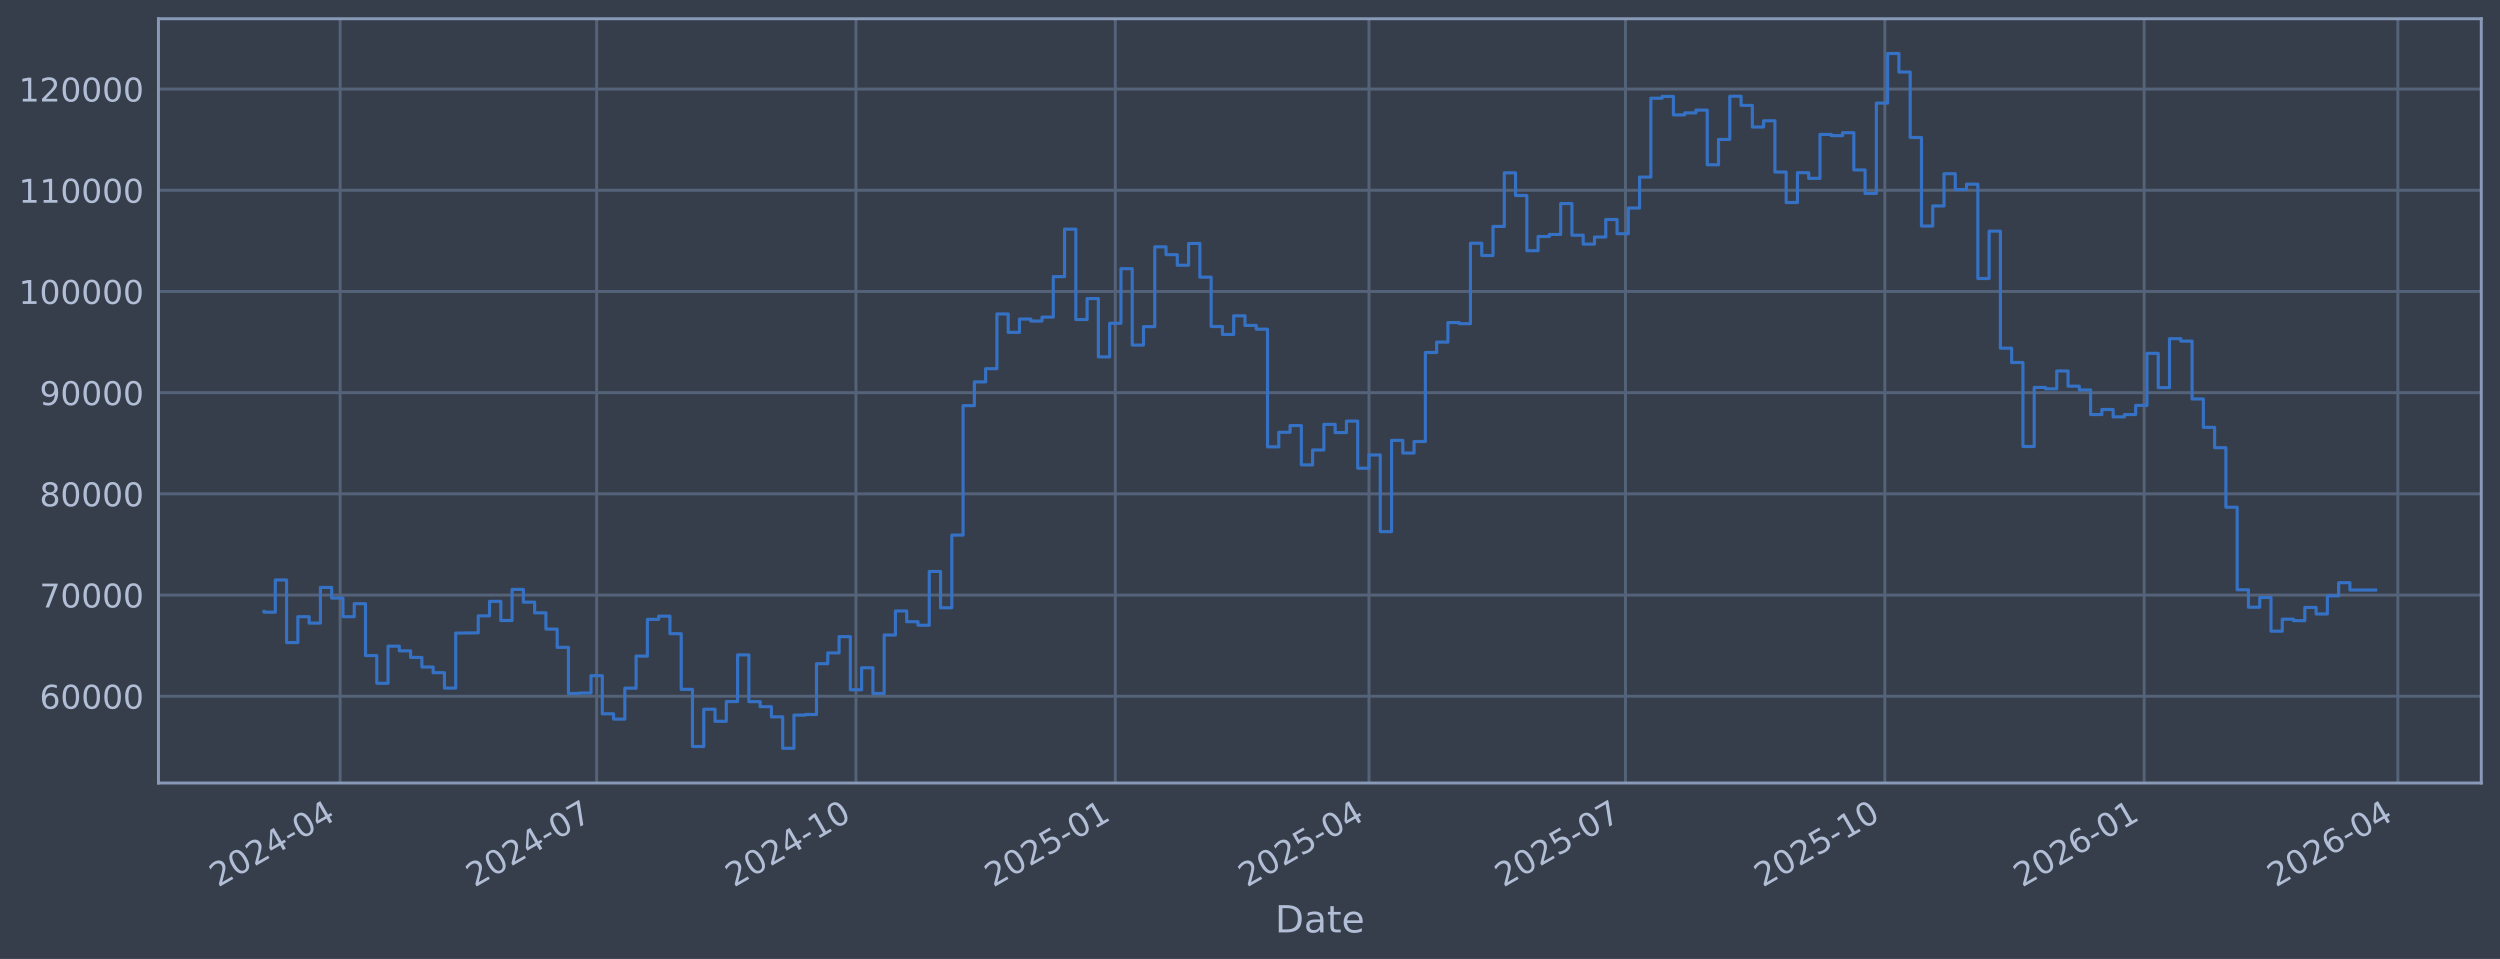
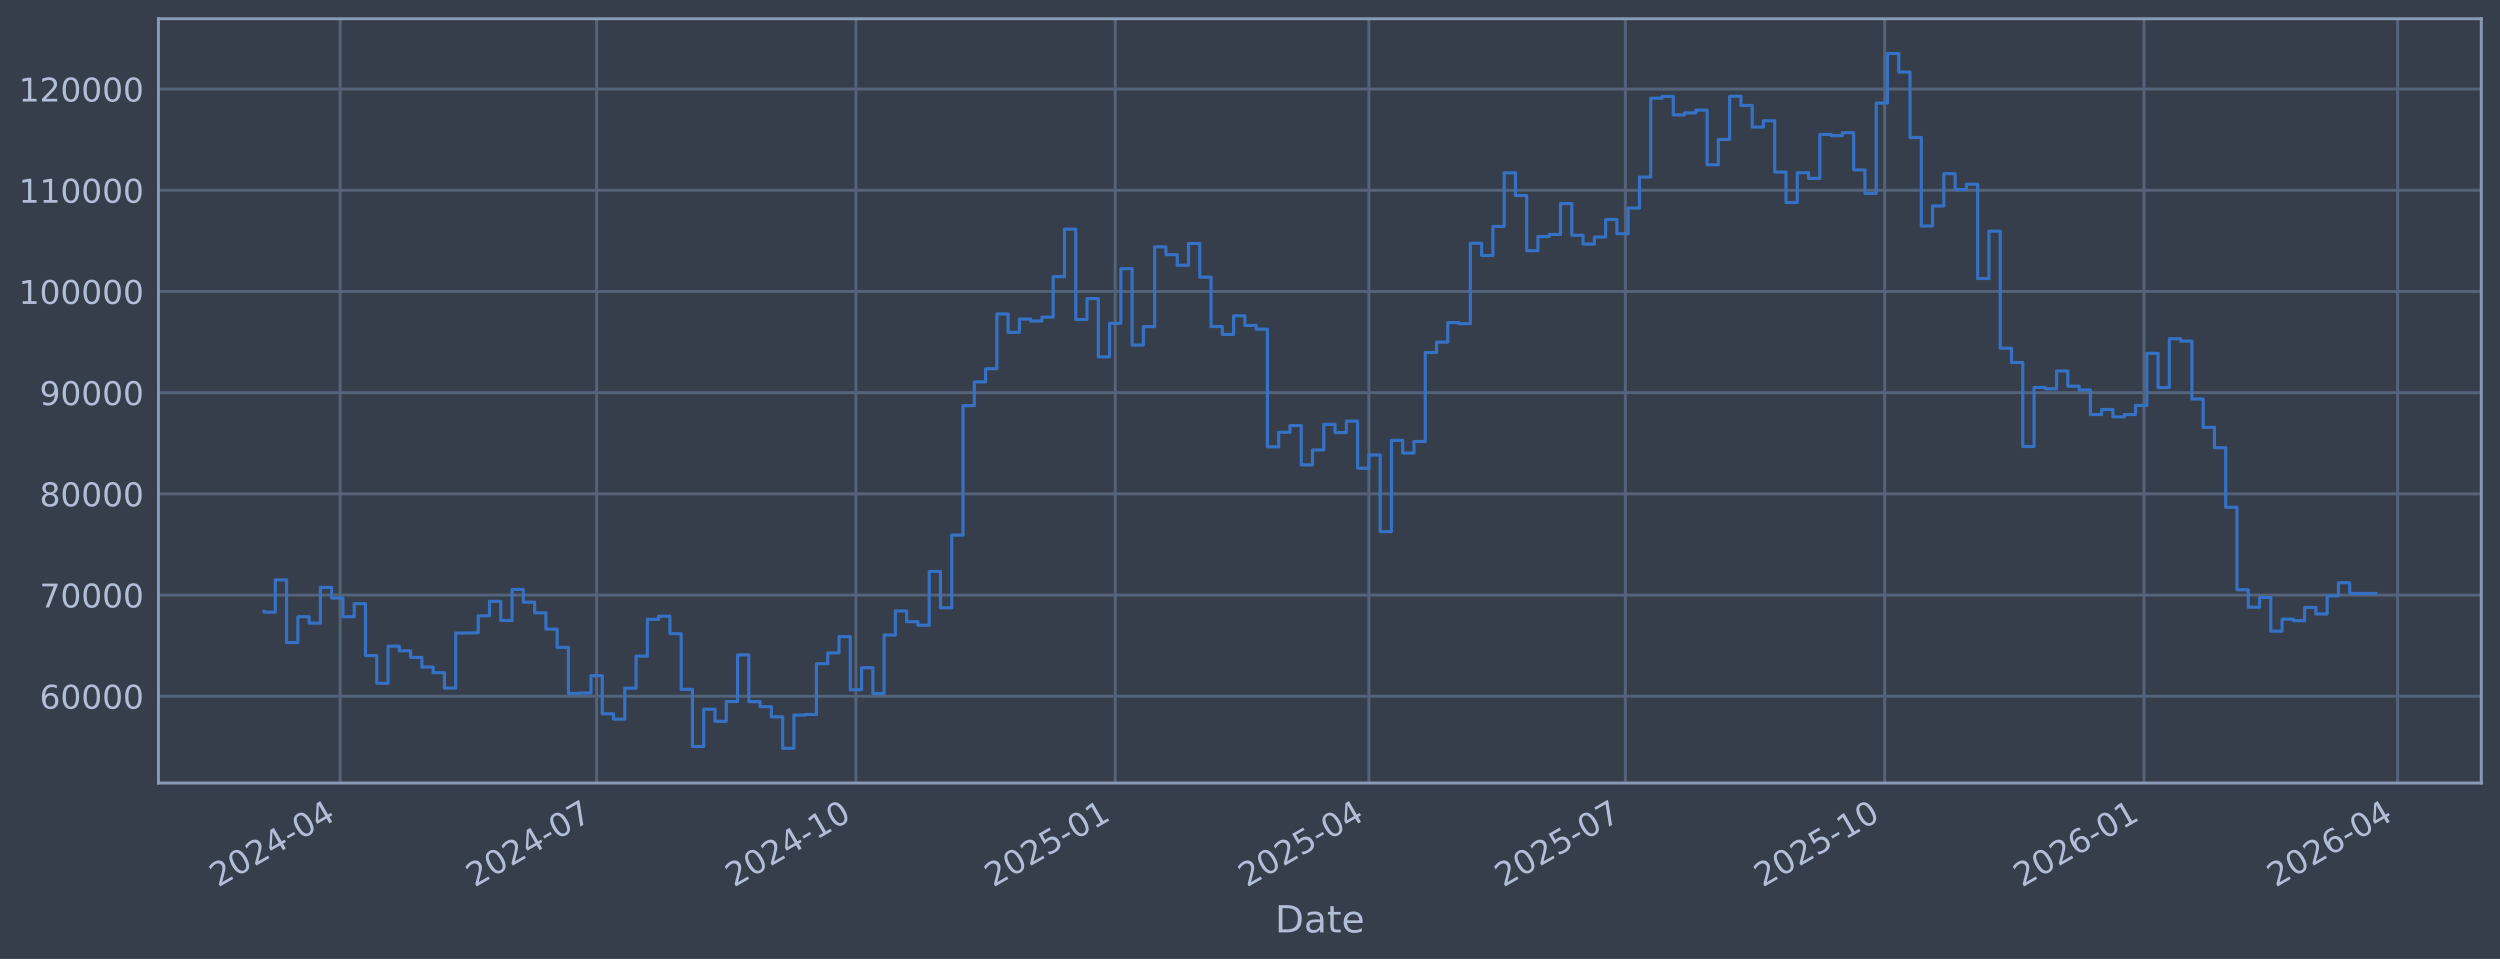
<svg xmlns="http://www.w3.org/2000/svg" xmlns:xlink="http://www.w3.org/1999/xlink" width="960.9pt" height="368.58pt" viewBox="0 0 960.9 368.58" version="1.1">
  <defs>
    <style type="text/css">*{stroke-linejoin: round; stroke-linecap: butt}</style>
  </defs>
  <g id="figure_1">
    <g id="patch_1">
      <path d="M 0 368.58  L 960.9 368.58  L 960.9 0  L 0 0  z " style="fill: #373e4b" />
    </g>
    <g id="axes_1">
      <g id="patch_2">
        <path d="M 60.901 300.96  L 953.701 300.96  L 953.701 7.2  L 60.901 7.2  z " style="fill: #373e4b" />
      </g>
      <g id="matplotlib.axis_1">
        <g id="xtick_1">
          <g id="line2d_1">
-             <path d="M 130.735 300.96  L 130.735 7.2  " clip-path="url(#p8d47011b2a)" style="fill: none; stroke: #546379; stroke-width: 1.12; stroke-linecap: square" />
+             <path d="M 130.732 300.96  L 130.732 7.2  " clip-path="url(#pd512f78817)" style="fill: none; stroke: #546379; stroke-width: 1.12; stroke-linecap: square" />
          </g>
          <g id="line2d_2" />
          <g id="text_1">
-             <g style="fill: #b1bed6" transform="translate(83.83134 341.1745) rotate(-30) scale(0.126 -0.126)">
+             <g style="fill: #b1bed6" transform="translate(83.82854 341.1745) rotate(-30) scale(0.126 -0.126)">
              <defs>
                <path id="DejaVuSans-32" d="M 1228 531  L 3431 531  L 3431 0  L 469 0  L 469 531  Q 828 903 1448 1529  Q 2069 2156 2228 2338  Q 2531 2678 2651 2914  Q 2772 3150 2772 3378  Q 2772 3750 2511 3984  Q 2250 4219 1831 4219  Q 1534 4219 1204 4116  Q 875 4013 500 3803  L 500 4441  Q 881 4594 1212 4672  Q 1544 4750 1819 4750  Q 2544 4750 2975 4387  Q 3406 4025 3406 3419  Q 3406 3131 3298 2873  Q 3191 2616 2906 2266  Q 2828 2175 2409 1742  Q 1991 1309 1228 531  z " transform="scale(0.015625)" />
                <path id="DejaVuSans-30" d="M 2034 4250  Q 1547 4250 1301 3770  Q 1056 3291 1056 2328  Q 1056 1369 1301 889  Q 1547 409 2034 409  Q 2525 409 2770 889  Q 3016 1369 3016 2328  Q 3016 3291 2770 3770  Q 2525 4250 2034 4250  z M 2034 4750  Q 2819 4750 3233 4129  Q 3647 3509 3647 2328  Q 3647 1150 3233 529  Q 2819 -91 2034 -91  Q 1250 -91 836 529  Q 422 1150 422 2328  Q 422 3509 836 4129  Q 1250 4750 2034 4750  z " transform="scale(0.015625)" />
                <path id="DejaVuSans-34" d="M 2419 4116  L 825 1625  L 2419 1625  L 2419 4116  z M 2253 4666  L 3047 4666  L 3047 1625  L 3713 1625  L 3713 1100  L 3047 1100  L 3047 0  L 2419 0  L 2419 1100  L 313 1100  L 313 1709  L 2253 4666  z " transform="scale(0.015625)" />
                <path id="DejaVuSans-2d" d="M 313 2009  L 1997 2009  L 1997 1497  L 313 1497  L 313 2009  z " transform="scale(0.015625)" />
              </defs>
              <use xlink:href="#DejaVuSans-32" />
              <use xlink:href="#DejaVuSans-30" transform="translate(63.62305 0)" />
              <use xlink:href="#DejaVuSans-32" transform="translate(127.2461 0)" />
              <use xlink:href="#DejaVuSans-34" transform="translate(190.8691 0)" />
              <use xlink:href="#DejaVuSans-2d" transform="translate(254.4922 0)" />
              <use xlink:href="#DejaVuSans-30" transform="translate(290.5762 0)" />
              <use xlink:href="#DejaVuSans-34" transform="translate(354.1992 0)" />
            </g>
          </g>
        </g>
        <g id="xtick_2">
          <g id="line2d_3">
-             <path d="M 229.326 300.96  L 229.326 7.2  " clip-path="url(#p8d47011b2a)" style="fill: none; stroke: #546379; stroke-width: 1.12; stroke-linecap: square" />
+             <path d="M 229.313 300.96  L 229.313 7.2  " clip-path="url(#pd512f78817)" style="fill: none; stroke: #546379; stroke-width: 1.12; stroke-linecap: square" />
          </g>
          <g id="line2d_4" />
          <g id="text_2">
-             <g style="fill: #b1bed6" transform="translate(182.4224 341.1745) rotate(-30) scale(0.126 -0.126)">
+             <g style="fill: #b1bed6" transform="translate(182.4102 341.1745) rotate(-30) scale(0.126 -0.126)">
              <defs>
                <path id="DejaVuSans-37" d="M 525 4666  L 3525 4666  L 3525 4397  L 1831 0  L 1172 0  L 2766 4134  L 525 4134  L 525 4666  z " transform="scale(0.015625)" />
              </defs>
              <use xlink:href="#DejaVuSans-32" />
              <use xlink:href="#DejaVuSans-30" transform="translate(63.62305 0)" />
              <use xlink:href="#DejaVuSans-32" transform="translate(127.2461 0)" />
              <use xlink:href="#DejaVuSans-34" transform="translate(190.8691 0)" />
              <use xlink:href="#DejaVuSans-2d" transform="translate(254.4922 0)" />
              <use xlink:href="#DejaVuSans-30" transform="translate(290.5762 0)" />
              <use xlink:href="#DejaVuSans-37" transform="translate(354.1992 0)" />
            </g>
          </g>
        </g>
        <g id="xtick_3">
          <g id="line2d_5">
-             <path d="M 329 300.96  L 329 7.2  " clip-path="url(#p8d47011b2a)" style="fill: none; stroke: #546379; stroke-width: 1.12; stroke-linecap: square" />
+             <path d="M 328.978 300.96  L 328.978 7.2  " clip-path="url(#pd512f78817)" style="fill: none; stroke: #546379; stroke-width: 1.12; stroke-linecap: square" />
          </g>
          <g id="line2d_6" />
          <g id="text_3">
-             <g style="fill: #b1bed6" transform="translate(282.0969 341.1745) rotate(-30) scale(0.126 -0.126)">
+             <g style="fill: #b1bed6" transform="translate(282.0751 341.1745) rotate(-30) scale(0.126 -0.126)">
              <defs>
                <path id="DejaVuSans-31" d="M 794 531  L 1825 531  L 1825 4091  L 703 3866  L 703 4441  L 1819 4666  L 2450 4666  L 2450 531  L 3481 531  L 3481 0  L 794 0  L 794 531  z " transform="scale(0.015625)" />
              </defs>
              <use xlink:href="#DejaVuSans-32" />
              <use xlink:href="#DejaVuSans-30" transform="translate(63.62305 0)" />
              <use xlink:href="#DejaVuSans-32" transform="translate(127.2461 0)" />
              <use xlink:href="#DejaVuSans-34" transform="translate(190.8691 0)" />
              <use xlink:href="#DejaVuSans-2d" transform="translate(254.4922 0)" />
              <use xlink:href="#DejaVuSans-31" transform="translate(290.5762 0)" />
              <use xlink:href="#DejaVuSans-30" transform="translate(354.1992 0)" />
            </g>
          </g>
        </g>
        <g id="xtick_4">
          <g id="line2d_7">
-             <path d="M 428.675 300.96  L 428.675 7.2  " clip-path="url(#p8d47011b2a)" style="fill: none; stroke: #546379; stroke-width: 1.12; stroke-linecap: square" />
+             <path d="M 428.643 300.96  L 428.643 7.2  " clip-path="url(#pd512f78817)" style="fill: none; stroke: #546379; stroke-width: 1.12; stroke-linecap: square" />
          </g>
          <g id="line2d_8" />
          <g id="text_4">
-             <g style="fill: #b1bed6" transform="translate(381.7714 341.1745) rotate(-30) scale(0.126 -0.126)">
+             <g style="fill: #b1bed6" transform="translate(381.74 341.1745) rotate(-30) scale(0.126 -0.126)">
              <defs>
                <path id="DejaVuSans-35" d="M 691 4666  L 3169 4666  L 3169 4134  L 1269 4134  L 1269 2991  Q 1406 3038 1543 3061  Q 1681 3084 1819 3084  Q 2600 3084 3056 2656  Q 3513 2228 3513 1497  Q 3513 744 3044 326  Q 2575 -91 1722 -91  Q 1428 -91 1123 -41  Q 819 9 494 109  L 494 744  Q 775 591 1075 516  Q 1375 441 1709 441  Q 2250 441 2565 725  Q 2881 1009 2881 1497  Q 2881 1984 2565 2268  Q 2250 2553 1709 2553  Q 1456 2553 1204 2497  Q 953 2441 691 2322  L 691 4666  z " transform="scale(0.015625)" />
              </defs>
              <use xlink:href="#DejaVuSans-32" />
              <use xlink:href="#DejaVuSans-30" transform="translate(63.62305 0)" />
              <use xlink:href="#DejaVuSans-32" transform="translate(127.2461 0)" />
              <use xlink:href="#DejaVuSans-35" transform="translate(190.8691 0)" />
              <use xlink:href="#DejaVuSans-2d" transform="translate(254.4922 0)" />
              <use xlink:href="#DejaVuSans-30" transform="translate(290.5762 0)" />
              <use xlink:href="#DejaVuSans-31" transform="translate(354.1992 0)" />
            </g>
          </g>
        </g>
        <g id="xtick_5">
          <g id="line2d_9">
-             <path d="M 526.182 300.96  L 526.182 7.2  " clip-path="url(#p8d47011b2a)" style="fill: none; stroke: #546379; stroke-width: 1.12; stroke-linecap: square" />
+             <path d="M 526.142 300.96  L 526.142 7.2  " clip-path="url(#pd512f78817)" style="fill: none; stroke: #546379; stroke-width: 1.12; stroke-linecap: square" />
          </g>
          <g id="line2d_10" />
          <g id="text_5">
-             <g style="fill: #b1bed6" transform="translate(479.279 341.1745) rotate(-30) scale(0.126 -0.126)">
+             <g style="fill: #b1bed6" transform="translate(479.2383 341.1745) rotate(-30) scale(0.126 -0.126)">
              <use xlink:href="#DejaVuSans-32" />
              <use xlink:href="#DejaVuSans-30" transform="translate(63.62305 0)" />
              <use xlink:href="#DejaVuSans-32" transform="translate(127.2461 0)" />
              <use xlink:href="#DejaVuSans-35" transform="translate(190.8691 0)" />
              <use xlink:href="#DejaVuSans-2d" transform="translate(254.4922 0)" />
              <use xlink:href="#DejaVuSans-30" transform="translate(290.5762 0)" />
              <use xlink:href="#DejaVuSans-34" transform="translate(354.1992 0)" />
            </g>
          </g>
        </g>
        <g id="xtick_6">
          <g id="line2d_11">
-             <path d="M 624.773 300.96  L 624.773 7.2  " clip-path="url(#p8d47011b2a)" style="fill: none; stroke: #546379; stroke-width: 1.12; stroke-linecap: square" />
+             <path d="M 624.723 300.96  L 624.723 7.2  " clip-path="url(#pd512f78817)" style="fill: none; stroke: #546379; stroke-width: 1.12; stroke-linecap: square" />
          </g>
          <g id="line2d_12" />
          <g id="text_6">
-             <g style="fill: #b1bed6" transform="translate(577.8701 341.1745) rotate(-30) scale(0.126 -0.126)">
+             <g style="fill: #b1bed6" transform="translate(577.8199 341.1745) rotate(-30) scale(0.126 -0.126)">
              <use xlink:href="#DejaVuSans-32" />
              <use xlink:href="#DejaVuSans-30" transform="translate(63.62305 0)" />
              <use xlink:href="#DejaVuSans-32" transform="translate(127.2461 0)" />
              <use xlink:href="#DejaVuSans-35" transform="translate(190.8691 0)" />
              <use xlink:href="#DejaVuSans-2d" transform="translate(254.4922 0)" />
              <use xlink:href="#DejaVuSans-30" transform="translate(290.5762 0)" />
              <use xlink:href="#DejaVuSans-37" transform="translate(354.1992 0)" />
            </g>
          </g>
        </g>
        <g id="xtick_7">
          <g id="line2d_13">
-             <path d="M 724.448 300.96  L 724.448 7.2  " clip-path="url(#p8d47011b2a)" style="fill: none; stroke: #546379; stroke-width: 1.12; stroke-linecap: square" />
+             <path d="M 724.388 300.96  L 724.388 7.2  " clip-path="url(#pd512f78817)" style="fill: none; stroke: #546379; stroke-width: 1.12; stroke-linecap: square" />
          </g>
          <g id="line2d_14" />
          <g id="text_7">
-             <g style="fill: #b1bed6" transform="translate(677.5446 341.1745) rotate(-30) scale(0.126 -0.126)">
+             <g style="fill: #b1bed6" transform="translate(677.4849 341.1745) rotate(-30) scale(0.126 -0.126)">
              <use xlink:href="#DejaVuSans-32" />
              <use xlink:href="#DejaVuSans-30" transform="translate(63.62305 0)" />
              <use xlink:href="#DejaVuSans-32" transform="translate(127.2461 0)" />
              <use xlink:href="#DejaVuSans-35" transform="translate(190.8691 0)" />
              <use xlink:href="#DejaVuSans-2d" transform="translate(254.4922 0)" />
              <use xlink:href="#DejaVuSans-31" transform="translate(290.5762 0)" />
              <use xlink:href="#DejaVuSans-30" transform="translate(354.1992 0)" />
            </g>
          </g>
        </g>
        <g id="xtick_8">
          <g id="line2d_15">
-             <path d="M 824.122 300.96  L 824.122 7.2  " clip-path="url(#p8d47011b2a)" style="fill: none; stroke: #546379; stroke-width: 1.12; stroke-linecap: square" />
+             <path d="M 824.053 300.96  L 824.053 7.2  " clip-path="url(#pd512f78817)" style="fill: none; stroke: #546379; stroke-width: 1.12; stroke-linecap: square" />
          </g>
          <g id="line2d_16" />
          <g id="text_8">
-             <g style="fill: #b1bed6" transform="translate(777.219 341.1745) rotate(-30) scale(0.126 -0.126)">
+             <g style="fill: #b1bed6" transform="translate(777.1498 341.1745) rotate(-30) scale(0.126 -0.126)">
              <defs>
                <path id="DejaVuSans-36" d="M 2113 2584  Q 1688 2584 1439 2293  Q 1191 2003 1191 1497  Q 1191 994 1439 701  Q 1688 409 2113 409  Q 2538 409 2786 701  Q 3034 994 3034 1497  Q 3034 2003 2786 2293  Q 2538 2584 2113 2584  z M 3366 4563  L 3366 3988  Q 3128 4100 2886 4159  Q 2644 4219 2406 4219  Q 1781 4219 1451 3797  Q 1122 3375 1075 2522  Q 1259 2794 1537 2939  Q 1816 3084 2150 3084  Q 2853 3084 3261 2657  Q 3669 2231 3669 1497  Q 3669 778 3244 343  Q 2819 -91 2113 -91  Q 1303 -91 875 529  Q 447 1150 447 2328  Q 447 3434 972 4092  Q 1497 4750 2381 4750  Q 2619 4750 2861 4703  Q 3103 4656 3366 4563  z " transform="scale(0.015625)" />
              </defs>
              <use xlink:href="#DejaVuSans-32" />
              <use xlink:href="#DejaVuSans-30" transform="translate(63.62305 0)" />
              <use xlink:href="#DejaVuSans-32" transform="translate(127.2461 0)" />
              <use xlink:href="#DejaVuSans-36" transform="translate(190.8691 0)" />
              <use xlink:href="#DejaVuSans-2d" transform="translate(254.4922 0)" />
              <use xlink:href="#DejaVuSans-30" transform="translate(290.5762 0)" />
              <use xlink:href="#DejaVuSans-31" transform="translate(354.1992 0)" />
            </g>
          </g>
        </g>
        <g id="xtick_9">
          <g id="line2d_17">
-             <path d="M 921.63 300.96  L 921.63 7.2  " clip-path="url(#p8d47011b2a)" style="fill: none; stroke: #546379; stroke-width: 1.12; stroke-linecap: square" />
+             <path d="M 921.551 300.96  L 921.551 7.2  " clip-path="url(#pd512f78817)" style="fill: none; stroke: #546379; stroke-width: 1.12; stroke-linecap: square" />
          </g>
          <g id="line2d_18" />
          <g id="text_9">
-             <g style="fill: #b1bed6" transform="translate(874.7267 341.1745) rotate(-30) scale(0.126 -0.126)">
+             <g style="fill: #b1bed6" transform="translate(874.6481 341.1745) rotate(-30) scale(0.126 -0.126)">
              <use xlink:href="#DejaVuSans-32" />
              <use xlink:href="#DejaVuSans-30" transform="translate(63.62305 0)" />
              <use xlink:href="#DejaVuSans-32" transform="translate(127.2461 0)" />
              <use xlink:href="#DejaVuSans-36" transform="translate(190.8691 0)" />
              <use xlink:href="#DejaVuSans-2d" transform="translate(254.4922 0)" />
              <use xlink:href="#DejaVuSans-30" transform="translate(290.5762 0)" />
              <use xlink:href="#DejaVuSans-34" transform="translate(354.1992 0)" />
            </g>
          </g>
        </g>
        <g id="text_10">
          <g style="fill: #b1bed6" transform="translate(490.0914 358.3856) scale(0.144 -0.144)">
            <defs>
              <path id="DejaVuSans-44" d="M 1259 4147  L 1259 519  L 2022 519  Q 2988 519 3436 956  Q 3884 1394 3884 2338  Q 3884 3275 3436 3711  Q 2988 4147 2022 4147  L 1259 4147  z M 628 4666  L 1925 4666  Q 3281 4666 3915 4102  Q 4550 3538 4550 2338  Q 4550 1131 3912 565  Q 3275 0 1925 0  L 628 0  L 628 4666  z " transform="scale(0.015625)" />
              <path id="DejaVuSans-61" d="M 2194 1759  Q 1497 1759 1228 1600  Q 959 1441 959 1056  Q 959 750 1161 570  Q 1363 391 1709 391  Q 2188 391 2477 730  Q 2766 1069 2766 1631  L 2766 1759  L 2194 1759  z M 3341 1997  L 3341 0  L 2766 0  L 2766 531  Q 2569 213 2275 61  Q 1981 -91 1556 -91  Q 1019 -91 701 211  Q 384 513 384 1019  Q 384 1609 779 1909  Q 1175 2209 1959 2209  L 2766 2209  L 2766 2266  Q 2766 2663 2505 2880  Q 2244 3097 1772 3097  Q 1472 3097 1187 3025  Q 903 2953 641 2809  L 641 3341  Q 956 3463 1253 3523  Q 1550 3584 1831 3584  Q 2591 3584 2966 3190  Q 3341 2797 3341 1997  z " transform="scale(0.015625)" />
              <path id="DejaVuSans-74" d="M 1172 4494  L 1172 3500  L 2356 3500  L 2356 3053  L 1172 3053  L 1172 1153  Q 1172 725 1289 603  Q 1406 481 1766 481  L 2356 481  L 2356 0  L 1766 0  Q 1100 0 847 248  Q 594 497 594 1153  L 594 3053  L 172 3053  L 172 3500  L 594 3500  L 594 4494  L 1172 4494  z " transform="scale(0.015625)" />
              <path id="DejaVuSans-65" d="M 3597 1894  L 3597 1613  L 953 1613  Q 991 1019 1311 708  Q 1631 397 2203 397  Q 2534 397 2845 478  Q 3156 559 3463 722  L 3463 178  Q 3153 47 2828 -22  Q 2503 -91 2169 -91  Q 1331 -91 842 396  Q 353 884 353 1716  Q 353 2575 817 3079  Q 1281 3584 2069 3584  Q 2775 3584 3186 3129  Q 3597 2675 3597 1894  z M 3022 2063  Q 3016 2534 2758 2815  Q 2500 3097 2075 3097  Q 1594 3097 1305 2825  Q 1016 2553 972 2059  L 3022 2063  z " transform="scale(0.015625)" />
            </defs>
            <use xlink:href="#DejaVuSans-44" />
            <use xlink:href="#DejaVuSans-61" transform="translate(77.00195 0)" />
            <use xlink:href="#DejaVuSans-74" transform="translate(138.2812 0)" />
            <use xlink:href="#DejaVuSans-65" transform="translate(177.4902 0)" />
          </g>
        </g>
      </g>
      <g id="matplotlib.axis_2">
        <g id="ytick_1">
          <g id="line2d_19">
-             <path d="M 60.901 267.605  L 953.701 267.605  " clip-path="url(#p8d47011b2a)" style="fill: none; stroke: #546379; stroke-width: 1.12; stroke-linecap: square" />
+             <path d="M 60.901 267.605  L 953.701 267.605  " clip-path="url(#pd512f78817)" style="fill: none; stroke: #546379; stroke-width: 1.12; stroke-linecap: square" />
          </g>
          <g id="line2d_20" />
          <g id="text_11">
            <g style="fill: #b1bed6" transform="translate(15.21675 272.3918) scale(0.126 -0.126)">
              <use xlink:href="#DejaVuSans-36" />
              <use xlink:href="#DejaVuSans-30" transform="translate(63.62305 0)" />
              <use xlink:href="#DejaVuSans-30" transform="translate(127.2461 0)" />
              <use xlink:href="#DejaVuSans-30" transform="translate(190.8691 0)" />
              <use xlink:href="#DejaVuSans-30" transform="translate(254.4922 0)" />
            </g>
          </g>
        </g>
        <g id="ytick_2">
          <g id="line2d_21">
-             <path d="M 60.901 228.711  L 953.701 228.711  " clip-path="url(#p8d47011b2a)" style="fill: none; stroke: #546379; stroke-width: 1.12; stroke-linecap: square" />
+             <path d="M 60.901 228.711  L 953.701 228.711  " clip-path="url(#pd512f78817)" style="fill: none; stroke: #546379; stroke-width: 1.12; stroke-linecap: square" />
          </g>
          <g id="line2d_22" />
          <g id="text_12">
            <g style="fill: #b1bed6" transform="translate(15.21675 233.4979) scale(0.126 -0.126)">
              <use xlink:href="#DejaVuSans-37" />
              <use xlink:href="#DejaVuSans-30" transform="translate(63.62305 0)" />
              <use xlink:href="#DejaVuSans-30" transform="translate(127.2461 0)" />
              <use xlink:href="#DejaVuSans-30" transform="translate(190.8691 0)" />
              <use xlink:href="#DejaVuSans-30" transform="translate(254.4922 0)" />
            </g>
          </g>
        </g>
        <g id="ytick_3">
          <g id="line2d_23">
-             <path d="M 60.901 189.817  L 953.701 189.817  " clip-path="url(#p8d47011b2a)" style="fill: none; stroke: #546379; stroke-width: 1.12; stroke-linecap: square" />
+             <path d="M 60.901 189.817  L 953.701 189.817  " clip-path="url(#pd512f78817)" style="fill: none; stroke: #546379; stroke-width: 1.12; stroke-linecap: square" />
          </g>
          <g id="line2d_24" />
          <g id="text_13">
            <g style="fill: #b1bed6" transform="translate(15.21675 194.604) scale(0.126 -0.126)">
              <defs>
                <path id="DejaVuSans-38" d="M 2034 2216  Q 1584 2216 1326 1975  Q 1069 1734 1069 1313  Q 1069 891 1326 650  Q 1584 409 2034 409  Q 2484 409 2743 651  Q 3003 894 3003 1313  Q 3003 1734 2745 1975  Q 2488 2216 2034 2216  z M 1403 2484  Q 997 2584 770 2862  Q 544 3141 544 3541  Q 544 4100 942 4425  Q 1341 4750 2034 4750  Q 2731 4750 3128 4425  Q 3525 4100 3525 3541  Q 3525 3141 3298 2862  Q 3072 2584 2669 2484  Q 3125 2378 3379 2068  Q 3634 1759 3634 1313  Q 3634 634 3220 271  Q 2806 -91 2034 -91  Q 1263 -91 848 271  Q 434 634 434 1313  Q 434 1759 690 2068  Q 947 2378 1403 2484  z M 1172 3481  Q 1172 3119 1398 2916  Q 1625 2713 2034 2713  Q 2441 2713 2670 2916  Q 2900 3119 2900 3481  Q 2900 3844 2670 4047  Q 2441 4250 2034 4250  Q 1625 4250 1398 4047  Q 1172 3844 1172 3481  z " transform="scale(0.015625)" />
              </defs>
              <use xlink:href="#DejaVuSans-38" />
              <use xlink:href="#DejaVuSans-30" transform="translate(63.62305 0)" />
              <use xlink:href="#DejaVuSans-30" transform="translate(127.2461 0)" />
              <use xlink:href="#DejaVuSans-30" transform="translate(190.8691 0)" />
              <use xlink:href="#DejaVuSans-30" transform="translate(254.4922 0)" />
            </g>
          </g>
        </g>
        <g id="ytick_4">
          <g id="line2d_25">
-             <path d="M 60.901 150.923  L 953.701 150.923  " clip-path="url(#p8d47011b2a)" style="fill: none; stroke: #546379; stroke-width: 1.12; stroke-linecap: square" />
+             <path d="M 60.901 150.923  L 953.701 150.923  " clip-path="url(#pd512f78817)" style="fill: none; stroke: #546379; stroke-width: 1.12; stroke-linecap: square" />
          </g>
          <g id="line2d_26" />
          <g id="text_14">
            <g style="fill: #b1bed6" transform="translate(15.21675 155.7101) scale(0.126 -0.126)">
              <defs>
                <path id="DejaVuSans-39" d="M 703 97  L 703 672  Q 941 559 1184 500  Q 1428 441 1663 441  Q 2288 441 2617 861  Q 2947 1281 2994 2138  Q 2813 1869 2534 1725  Q 2256 1581 1919 1581  Q 1219 1581 811 2004  Q 403 2428 403 3163  Q 403 3881 828 4315  Q 1253 4750 1959 4750  Q 2769 4750 3195 4129  Q 3622 3509 3622 2328  Q 3622 1225 3098 567  Q 2575 -91 1691 -91  Q 1453 -91 1209 -44  Q 966 3 703 97  z M 1959 2075  Q 2384 2075 2632 2365  Q 2881 2656 2881 3163  Q 2881 3666 2632 3958  Q 2384 4250 1959 4250  Q 1534 4250 1286 3958  Q 1038 3666 1038 3163  Q 1038 2656 1286 2365  Q 1534 2075 1959 2075  z " transform="scale(0.015625)" />
              </defs>
              <use xlink:href="#DejaVuSans-39" />
              <use xlink:href="#DejaVuSans-30" transform="translate(63.62305 0)" />
              <use xlink:href="#DejaVuSans-30" transform="translate(127.2461 0)" />
              <use xlink:href="#DejaVuSans-30" transform="translate(190.8691 0)" />
              <use xlink:href="#DejaVuSans-30" transform="translate(254.4922 0)" />
            </g>
          </g>
        </g>
        <g id="ytick_5">
          <g id="line2d_27">
-             <path d="M 60.901 112.029  L 953.701 112.029  " clip-path="url(#p8d47011b2a)" style="fill: none; stroke: #546379; stroke-width: 1.12; stroke-linecap: square" />
+             <path d="M 60.901 112.029  L 953.701 112.029  " clip-path="url(#pd512f78817)" style="fill: none; stroke: #546379; stroke-width: 1.12; stroke-linecap: square" />
          </g>
          <g id="line2d_28" />
          <g id="text_15">
            <g style="fill: #b1bed6" transform="translate(7.2 116.8162) scale(0.126 -0.126)">
              <use xlink:href="#DejaVuSans-31" />
              <use xlink:href="#DejaVuSans-30" transform="translate(63.62305 0)" />
              <use xlink:href="#DejaVuSans-30" transform="translate(127.2461 0)" />
              <use xlink:href="#DejaVuSans-30" transform="translate(190.8691 0)" />
              <use xlink:href="#DejaVuSans-30" transform="translate(254.4922 0)" />
              <use xlink:href="#DejaVuSans-30" transform="translate(318.1152 0)" />
            </g>
          </g>
        </g>
        <g id="ytick_6">
          <g id="line2d_29">
-             <path d="M 60.901 73.135  L 953.701 73.135  " clip-path="url(#p8d47011b2a)" style="fill: none; stroke: #546379; stroke-width: 1.12; stroke-linecap: square" />
+             <path d="M 60.901 73.135  L 953.701 73.135  " clip-path="url(#pd512f78817)" style="fill: none; stroke: #546379; stroke-width: 1.12; stroke-linecap: square" />
          </g>
          <g id="line2d_30" />
          <g id="text_16">
            <g style="fill: #b1bed6" transform="translate(7.2 77.92225) scale(0.126 -0.126)">
              <use xlink:href="#DejaVuSans-31" />
              <use xlink:href="#DejaVuSans-31" transform="translate(63.62305 0)" />
              <use xlink:href="#DejaVuSans-30" transform="translate(127.2461 0)" />
              <use xlink:href="#DejaVuSans-30" transform="translate(190.8691 0)" />
              <use xlink:href="#DejaVuSans-30" transform="translate(254.4922 0)" />
              <use xlink:href="#DejaVuSans-30" transform="translate(318.1152 0)" />
            </g>
          </g>
        </g>
        <g id="ytick_7">
          <g id="line2d_31">
-             <path d="M 60.901 34.241  L 953.701 34.241  " clip-path="url(#p8d47011b2a)" style="fill: none; stroke: #546379; stroke-width: 1.12; stroke-linecap: square" />
+             <path d="M 60.901 34.241  L 953.701 34.241  " clip-path="url(#pd512f78817)" style="fill: none; stroke: #546379; stroke-width: 1.12; stroke-linecap: square" />
          </g>
          <g id="line2d_32" />
          <g id="text_17">
            <g style="fill: #b1bed6" transform="translate(7.2 39.02834) scale(0.126 -0.126)">
              <use xlink:href="#DejaVuSans-31" />
              <use xlink:href="#DejaVuSans-32" transform="translate(63.62305 0)" />
              <use xlink:href="#DejaVuSans-30" transform="translate(127.2461 0)" />
              <use xlink:href="#DejaVuSans-30" transform="translate(190.8691 0)" />
              <use xlink:href="#DejaVuSans-30" transform="translate(254.4922 0)" />
              <use xlink:href="#DejaVuSans-30" transform="translate(318.1152 0)" />
            </g>
          </g>
        </g>
      </g>
      <g id="line2d_33">
-         <path d="M 101.482 235.021  L 101.482 235.296  L 105.816 235.296  L 105.816 222.919  L 110.15 222.919  L 110.15 246.977  L 114.483 246.977  L 114.483 237.045  L 118.817 237.045  L 118.817 239.499  L 123.151 239.499  L 123.151 225.776  L 127.484 225.776  L 127.484 229.873  L 131.818 229.873  L 131.818 237.044  L 136.152 237.044  L 136.152 232.049  L 140.485 232.049  L 140.485 251.97  L 144.819 251.97  L 144.819 262.624  L 149.153 262.624  L 149.153 248.353  L 153.486 248.353  L 153.486 250.156  L 157.82 250.156  L 157.82 252.698  L 162.154 252.698  L 162.154 256.383  L 166.487 256.383  L 166.487 258.568  L 170.821 258.568  L 170.821 264.471  L 175.155 264.471  L 175.155 243.338  L 183.822 243.234  L 183.822 236.714  L 188.156 236.714  L 188.156 231.145  L 192.489 231.145  L 192.489 238.493  L 196.823 238.493  L 196.823 226.559  L 201.157 226.559  L 201.157 231.442  L 205.49 231.442  L 205.49 235.557  L 209.824 235.557  L 209.824 241.791  L 214.158 241.791  L 214.158 248.818  L 218.491 248.818  L 218.491 266.518  L 222.825 266.518  L 222.825 266.377  L 227.159 266.377  L 227.159 259.716  L 231.493 259.716  L 231.493 274.352  L 235.826 274.352  L 235.826 276.383  L 240.16 276.383  L 240.16 264.5  L 244.494 264.5  L 244.494 252.169  L 248.827 252.169  L 248.827 238.056  L 253.161 238.056  L 253.161 236.821  L 257.495 236.821  L 257.495 243.568  L 261.828 243.568  L 261.828 264.973  L 266.162 264.973  L 266.162 286.922  L 270.496 286.922  L 270.496 272.595  L 274.829 272.595  L 274.829 277.237  L 279.163 277.237  L 279.163 269.643  L 283.497 269.643  L 283.497 251.728  L 287.83 251.728  L 287.83 269.679  L 292.164 269.679  L 292.164 271.615  L 296.498 271.615  L 296.498 275.513  L 300.831 275.513  L 300.831 287.607  L 305.165 287.607  L 305.165 274.853  L 309.499 274.853  L 309.499 274.625  L 313.832 274.625  L 313.832 255.107  L 318.166 255.107  L 318.166 250.962  L 322.5 250.962  L 322.5 244.702  L 326.833 244.702  L 326.833 265.118  L 331.167 265.118  L 331.167 256.656  L 335.501 256.656  L 335.501 266.558  L 339.834 266.558  L 339.834 244.08  L 344.168 244.08  L 344.168 234.832  L 348.502 234.832  L 348.502 238.947  L 352.835 238.947  L 352.835 240.306  L 357.169 240.306  L 357.169 219.649  L 361.503 219.649  L 361.503 233.595  L 365.836 233.595  L 365.836 205.661  L 370.17 205.661  L 370.17 155.902  L 374.504 155.902  L 374.504 146.788  L 378.837 146.788  L 378.837 141.707  L 383.171 141.707  L 383.171 120.675  L 387.505 120.675  L 387.505 127.754  L 391.838 127.754  L 391.838 122.633  L 396.172 122.633  L 396.172 123.388  L 400.506 123.388  L 400.506 121.887  L 404.839 121.887  L 404.839 106.321  L 409.173 106.321  L 409.173 88.086  L 413.507 88.086  L 413.507 122.816  L 417.84 122.816  L 417.84 114.751  L 422.174 114.751  L 422.174 137.169  L 426.508 137.169  L 426.508 124.267  L 430.841 124.267  L 430.841 103.265  L 435.175 103.265  L 435.175 132.633  L 439.509 132.633  L 439.509 125.536  L 443.842 125.536  L 443.842 94.881  L 448.176 94.881  L 448.176 97.883  L 452.51 97.883  L 452.51 101.945  L 456.844 101.945  L 456.844 93.578  L 461.177 93.578  L 461.177 106.527  L 465.511 106.527  L 465.511 125.484  L 469.845 125.484  L 469.845 128.551  L 474.178 128.551  L 474.178 121.388  L 478.512 121.388  L 478.512 125.087  L 482.846 125.087  L 482.846 126.518  L 487.179 126.518  L 487.179 171.747  L 491.513 171.747  L 491.513 166.163  L 495.847 166.163  L 495.847 163.581  L 500.18 163.581  L 500.18 178.696  L 504.514 178.696  L 504.514 172.939  L 508.848 172.939  L 508.848 163.106  L 513.181 163.106  L 513.181 166.259  L 517.515 166.259  L 517.515 161.861  L 521.849 161.861  L 521.849 179.972  L 526.182 179.972  L 526.182 174.874  L 530.516 174.874  L 530.516 204.338  L 534.85 204.338  L 534.85 169.268  L 539.183 169.268  L 539.183 174.129  L 543.517 174.129  L 543.517 169.699  L 547.851 169.699  L 547.851 135.479  L 552.184 135.479  L 552.184 131.483  L 556.518 131.483  L 556.518 123.981  L 560.852 123.981  L 560.852 124.404  L 565.185 124.404  L 565.185 93.491  L 569.519 93.491  L 569.519 98.213  L 573.853 98.213  L 573.853 87.041  L 578.186 87.041  L 578.186 66.437  L 582.52 66.437  L 582.52 75.153  L 586.854 75.153  L 586.854 96.364  L 591.187 96.364  L 591.187 90.892  L 595.521 90.892  L 595.521 90.12  L 599.855 90.12  L 599.855 78.236  L 604.188 78.236  L 604.188 90.409  L 608.522 90.409  L 608.522 93.825  L 612.856 93.825  L 612.856 91.103  L 617.189 91.103  L 617.189 84.374  L 621.523 84.374  L 621.523 89.837  L 625.857 89.837  L 625.857 79.968  L 630.19 79.968  L 630.19 68.059  L 634.524 68.059  L 634.524 37.76  L 638.858 37.76  L 638.858 37.054  L 643.191 37.054  L 643.191 44.172  L 647.525 44.172  L 647.525 43.388  L 651.859 43.388  L 651.859 42.31  L 656.192 42.31  L 656.192 63.327  L 660.526 63.327  L 660.526 53.593  L 664.86 53.593  L 664.86 36.982  L 669.193 36.982  L 669.193 40.511  L 673.527 40.511  L 673.527 48.822  L 677.861 48.822  L 677.861 46.427  L 682.195 46.427  L 682.195 66.121  L 686.528 66.121  L 686.528 77.838  L 690.862 77.838  L 690.862 66.377  L 695.196 66.377  L 695.196 68.563  L 699.529 68.563  L 699.529 51.675  L 703.863 51.675  L 703.863 52.123  L 708.197 52.123  L 708.197 50.999  L 712.53 50.999  L 712.53 65.316  L 716.864 65.316  L 716.864 74.345  L 721.198 74.345  L 721.198 39.618  L 725.531 39.618  L 725.531 20.553  L 729.865 20.553  L 729.865 27.69  L 734.199 27.69  L 734.199 52.846  L 738.532 52.846  L 738.532 86.88  L 742.866 86.88  L 742.866 79.171  L 747.2 79.171  L 747.2 66.766  L 751.533 66.766  L 751.533 72.869  L 755.867 72.869  L 755.867 70.794  L 760.201 70.794  L 760.201 107.041  L 764.534 107.041  L 764.534 88.839  L 768.868 88.839  L 768.868 133.813  L 773.202 133.813  L 773.202 139.336  L 777.535 139.336  L 777.535 171.624  L 781.869 171.624  L 781.869 148.91  L 786.203 148.91  L 786.203 149.459  L 790.536 149.459  L 790.536 142.592  L 794.87 142.592  L 794.87 148.42  L 799.204 148.42  L 799.204 149.875  L 803.537 149.875  L 803.537 159.342  L 807.871 159.342  L 807.871 157.39  L 812.205 157.39  L 812.205 160.227  L 816.538 160.227  L 816.538 159.343  L 820.872 159.343  L 820.872 155.843  L 825.206 155.843  L 825.206 135.823  L 829.539 135.823  L 829.539 148.995  L 833.873 148.995  L 833.873 130.178  L 838.207 130.178  L 838.207 131.095  L 842.54 131.095  L 842.54 153.355  L 846.874 153.355  L 846.874 164.26  L 851.208 164.26  L 851.208 172.068  L 855.541 172.068  L 855.541 194.952  L 859.875 194.952  L 859.875 226.687  L 864.209 226.687  L 864.209 233.401  L 868.542 233.401  L 868.542 229.665  L 872.876 229.665  L 872.876 242.605  L 877.21 242.605  L 877.21 237.987  L 881.543 237.987  L 881.543 238.548  L 885.877 238.548  L 885.877 233.472  L 890.211 233.472  L 890.211 235.99  L 894.544 235.99  L 894.544 229.013  L 898.878 229.013  L 898.878 223.971  L 903.212 223.971  L 903.212 226.79  L 913.119 226.79  L 913.119 226.79  " clip-path="url(#p8d47011b2a)" style="fill: none; stroke: #3572c6; stroke-width: 1.2; stroke-linecap: square" />
+         <path d="M 101.482 235.021  L 101.482 235.296  L 105.816 235.296  L 105.816 222.919  L 110.149 222.919  L 110.149 246.977  L 114.482 246.977  L 114.482 237.045  L 118.815 237.045  L 118.815 239.499  L 123.149 239.499  L 123.149 225.776  L 127.482 225.776  L 127.482 229.873  L 131.815 229.873  L 131.815 237.044  L 136.148 237.044  L 136.148 232.049  L 140.482 232.049  L 140.482 251.97  L 144.815 251.97  L 144.815 262.624  L 149.148 262.624  L 149.148 248.353  L 153.481 248.353  L 153.481 250.156  L 157.815 250.156  L 157.815 252.698  L 162.148 252.698  L 162.148 256.383  L 166.481 256.383  L 166.481 258.568  L 170.814 258.568  L 170.814 264.471  L 175.148 264.471  L 175.148 243.338  L 183.814 243.234  L 183.814 236.714  L 188.147 236.714  L 188.147 231.145  L 192.481 231.145  L 192.481 238.493  L 196.814 238.493  L 196.814 226.559  L 201.147 226.559  L 201.147 231.442  L 205.481 231.442  L 205.481 235.557  L 209.814 235.557  L 209.814 241.791  L 214.147 241.791  L 214.147 248.818  L 218.48 248.818  L 218.48 266.518  L 222.814 266.518  L 222.814 266.377  L 227.147 266.377  L 227.147 259.716  L 231.48 259.716  L 231.48 274.352  L 235.813 274.352  L 235.813 276.383  L 240.147 276.383  L 240.147 264.5  L 244.48 264.5  L 244.48 252.169  L 248.813 252.169  L 248.813 238.056  L 253.146 238.056  L 253.146 236.821  L 257.48 236.821  L 257.48 243.568  L 261.813 243.568  L 261.813 264.973  L 266.146 264.973  L 266.146 286.922  L 270.479 286.922  L 270.479 272.595  L 274.813 272.595  L 274.813 277.237  L 279.146 277.237  L 279.146 269.643  L 283.479 269.643  L 283.479 251.728  L 287.812 251.728  L 287.812 269.679  L 292.146 269.679  L 292.146 271.615  L 296.479 271.615  L 296.479 275.513  L 300.812 275.513  L 300.812 287.607  L 305.145 287.607  L 305.145 274.853  L 309.479 274.853  L 309.479 274.625  L 313.812 274.625  L 313.812 255.107  L 318.145 255.107  L 318.145 250.962  L 322.478 250.962  L 322.478 244.702  L 326.812 244.702  L 326.812 265.118  L 331.145 265.118  L 331.145 256.656  L 335.478 256.656  L 335.478 266.558  L 339.812 266.558  L 339.812 244.08  L 344.145 244.08  L 344.145 234.832  L 348.478 234.832  L 348.478 238.947  L 352.811 238.947  L 352.811 240.306  L 357.145 240.306  L 357.145 219.649  L 361.478 219.649  L 361.478 233.595  L 365.811 233.595  L 365.811 205.661  L 370.144 205.661  L 370.144 155.902  L 374.478 155.902  L 374.478 146.788  L 378.811 146.788  L 378.811 141.707  L 383.144 141.707  L 383.144 120.675  L 387.477 120.675  L 387.477 127.754  L 391.811 127.754  L 391.811 122.633  L 396.144 122.633  L 396.144 123.388  L 400.477 123.388  L 400.477 121.887  L 404.81 121.887  L 404.81 106.321  L 409.144 106.321  L 409.144 88.086  L 413.477 88.086  L 413.477 122.816  L 417.81 122.816  L 417.81 114.751  L 422.143 114.751  L 422.143 137.169  L 426.477 137.169  L 426.477 124.267  L 430.81 124.267  L 430.81 103.265  L 435.143 103.265  L 435.143 132.633  L 439.476 132.633  L 439.476 125.536  L 443.81 125.536  L 443.81 94.881  L 448.143 94.881  L 448.143 97.883  L 452.476 97.883  L 452.476 101.945  L 456.809 101.945  L 456.809 93.578  L 461.143 93.578  L 461.143 106.527  L 465.476 106.527  L 465.476 125.484  L 469.809 125.484  L 469.809 128.551  L 474.143 128.551  L 474.143 121.388  L 478.476 121.388  L 478.476 125.087  L 482.809 125.087  L 482.809 126.518  L 487.142 126.518  L 487.142 171.747  L 491.476 171.747  L 491.476 166.163  L 495.809 166.163  L 495.809 163.581  L 500.142 163.581  L 500.142 178.696  L 504.475 178.696  L 504.475 172.939  L 508.809 172.939  L 508.809 163.106  L 513.142 163.106  L 513.142 166.259  L 517.475 166.259  L 517.475 161.861  L 521.808 161.861  L 521.808 179.972  L 526.142 179.972  L 526.142 174.874  L 530.475 174.874  L 530.475 204.338  L 534.808 204.338  L 534.808 169.268  L 539.141 169.268  L 539.141 174.129  L 543.475 174.129  L 543.475 169.699  L 547.808 169.699  L 547.808 135.479  L 552.141 135.479  L 552.141 131.483  L 556.474 131.483  L 556.474 123.981  L 560.808 123.981  L 560.808 124.404  L 565.141 124.404  L 565.141 93.491  L 569.474 93.491  L 569.474 98.213  L 573.807 98.213  L 573.807 87.041  L 578.141 87.041  L 578.141 66.437  L 582.474 66.437  L 582.474 75.153  L 586.807 75.153  L 586.807 96.364  L 591.14 96.364  L 591.14 90.892  L 595.474 90.892  L 595.474 90.12  L 599.807 90.12  L 599.807 78.236  L 604.14 78.236  L 604.14 90.409  L 608.474 90.409  L 608.474 93.825  L 612.807 93.825  L 612.807 91.103  L 617.14 91.103  L 617.14 84.374  L 621.473 84.374  L 621.473 89.837  L 625.807 89.837  L 625.807 79.968  L 630.14 79.968  L 630.14 68.059  L 634.473 68.059  L 634.473 37.76  L 638.806 37.76  L 638.806 37.054  L 643.14 37.054  L 643.14 44.172  L 647.473 44.172  L 647.473 43.388  L 651.806 43.388  L 651.806 42.31  L 656.139 42.31  L 656.139 63.327  L 660.473 63.327  L 660.473 53.593  L 664.806 53.593  L 664.806 36.982  L 669.139 36.982  L 669.139 40.511  L 673.472 40.511  L 673.472 48.822  L 677.806 48.822  L 677.806 46.427  L 682.139 46.427  L 682.139 66.121  L 686.472 66.121  L 686.472 77.838  L 690.805 77.838  L 690.805 66.377  L 695.139 66.377  L 695.139 68.563  L 699.472 68.563  L 699.472 51.675  L 703.805 51.675  L 703.805 52.123  L 708.138 52.123  L 708.138 50.999  L 712.472 50.999  L 712.472 65.316  L 716.805 65.316  L 716.805 74.345  L 721.138 74.345  L 721.138 39.618  L 725.471 39.618  L 725.471 20.553  L 729.805 20.553  L 729.805 27.69  L 734.138 27.69  L 734.138 52.846  L 738.471 52.846  L 738.471 86.88  L 742.805 86.88  L 742.805 79.171  L 747.138 79.171  L 747.138 66.766  L 751.471 66.766  L 751.471 72.869  L 755.804 72.869  L 755.804 70.794  L 760.138 70.794  L 760.138 107.041  L 764.471 107.041  L 764.471 88.839  L 768.804 88.839  L 768.804 133.813  L 773.137 133.813  L 773.137 139.336  L 777.471 139.336  L 777.471 171.624  L 781.804 171.624  L 781.804 148.91  L 786.137 148.91  L 786.137 149.459  L 790.47 149.459  L 790.47 142.592  L 794.804 142.592  L 794.804 148.42  L 799.137 148.42  L 799.137 149.875  L 803.47 149.875  L 803.47 159.342  L 807.803 159.342  L 807.803 157.39  L 812.137 157.39  L 812.137 160.227  L 816.47 160.227  L 816.47 159.343  L 820.803 159.343  L 820.803 155.843  L 825.136 155.843  L 825.136 135.823  L 829.47 135.823  L 829.47 148.995  L 833.803 148.995  L 833.803 130.178  L 838.136 130.178  L 838.136 131.095  L 842.469 131.095  L 842.469 153.355  L 846.803 153.355  L 846.803 164.26  L 851.136 164.26  L 851.136 172.068  L 855.469 172.068  L 855.469 194.952  L 859.802 194.952  L 859.802 226.687  L 864.136 226.687  L 864.136 233.401  L 868.469 233.401  L 868.469 229.665  L 872.802 229.665  L 872.802 242.605  L 877.136 242.605  L 877.136 237.987  L 881.469 237.987  L 881.469 238.548  L 885.802 238.548  L 885.802 233.472  L 890.135 233.472  L 890.135 235.99  L 894.469 235.99  L 894.469 229.013  L 898.802 229.013  L 898.802 223.971  L 903.135 223.971  L 903.135 228.082  L 913.119 228.082  L 913.119 228.082  " clip-path="url(#pd512f78817)" style="fill: none; stroke: #3572c6; stroke-width: 1.2; stroke-linecap: square" />
      </g>
      <g id="patch_3">
        <path d="M 60.901 300.96  L 60.901 7.2  " style="fill: none; stroke: #899ab8; stroke-width: 1.12; stroke-linejoin: miter; stroke-linecap: square" />
      </g>
      <g id="patch_4">
        <path d="M 953.701 300.96  L 953.701 7.2  " style="fill: none; stroke: #899ab8; stroke-width: 1.12; stroke-linejoin: miter; stroke-linecap: square" />
      </g>
      <g id="patch_5">
        <path d="M 60.901 300.96  L 953.701 300.96  " style="fill: none; stroke: #899ab8; stroke-width: 1.12; stroke-linejoin: miter; stroke-linecap: square" />
      </g>
      <g id="patch_6">
        <path d="M 60.901 7.2  L 953.701 7.2  " style="fill: none; stroke: #899ab8; stroke-width: 1.12; stroke-linejoin: miter; stroke-linecap: square" />
      </g>
    </g>
  </g>
  <defs>
-     <clipPath id="p8d47011b2a">
+     <clipPath id="pd512f78817">
      <rect x="60.901" y="7.2" width="892.8" height="293.76" />
    </clipPath>
  </defs>
</svg>
